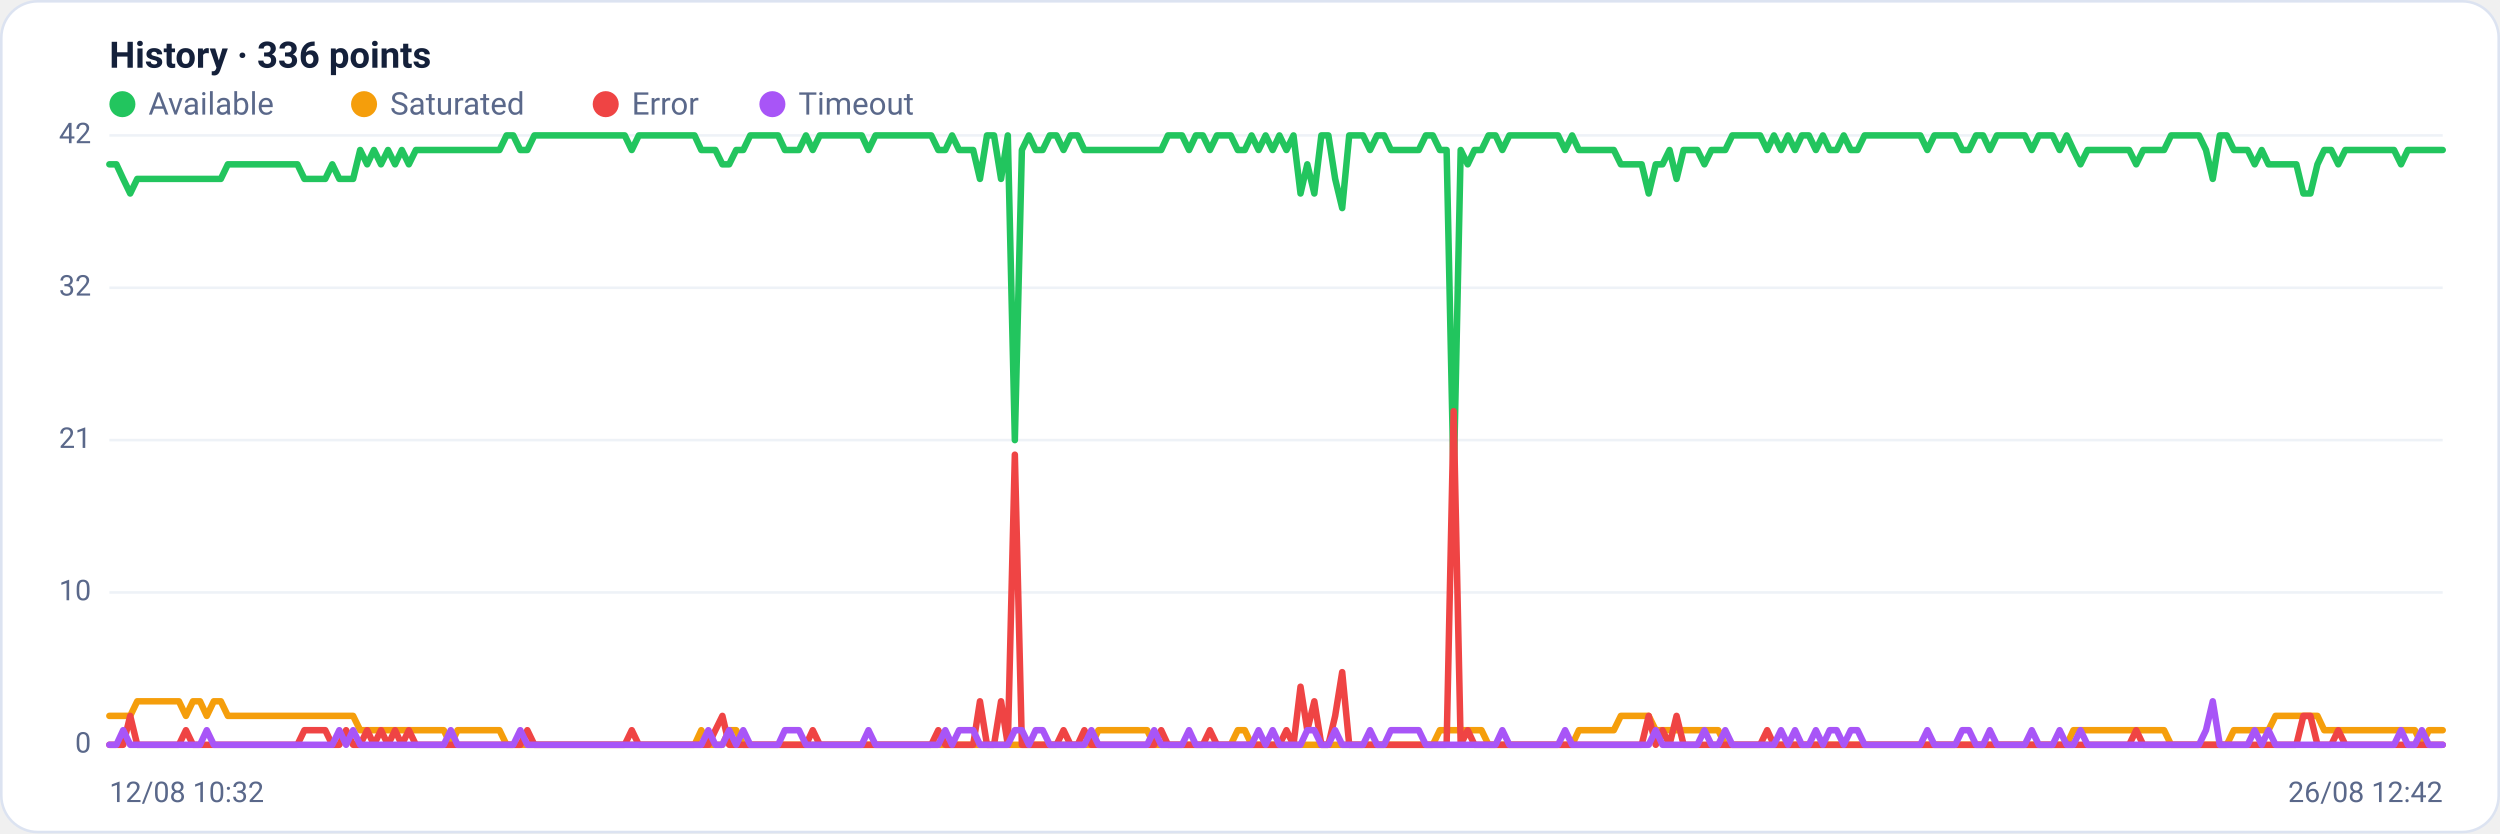
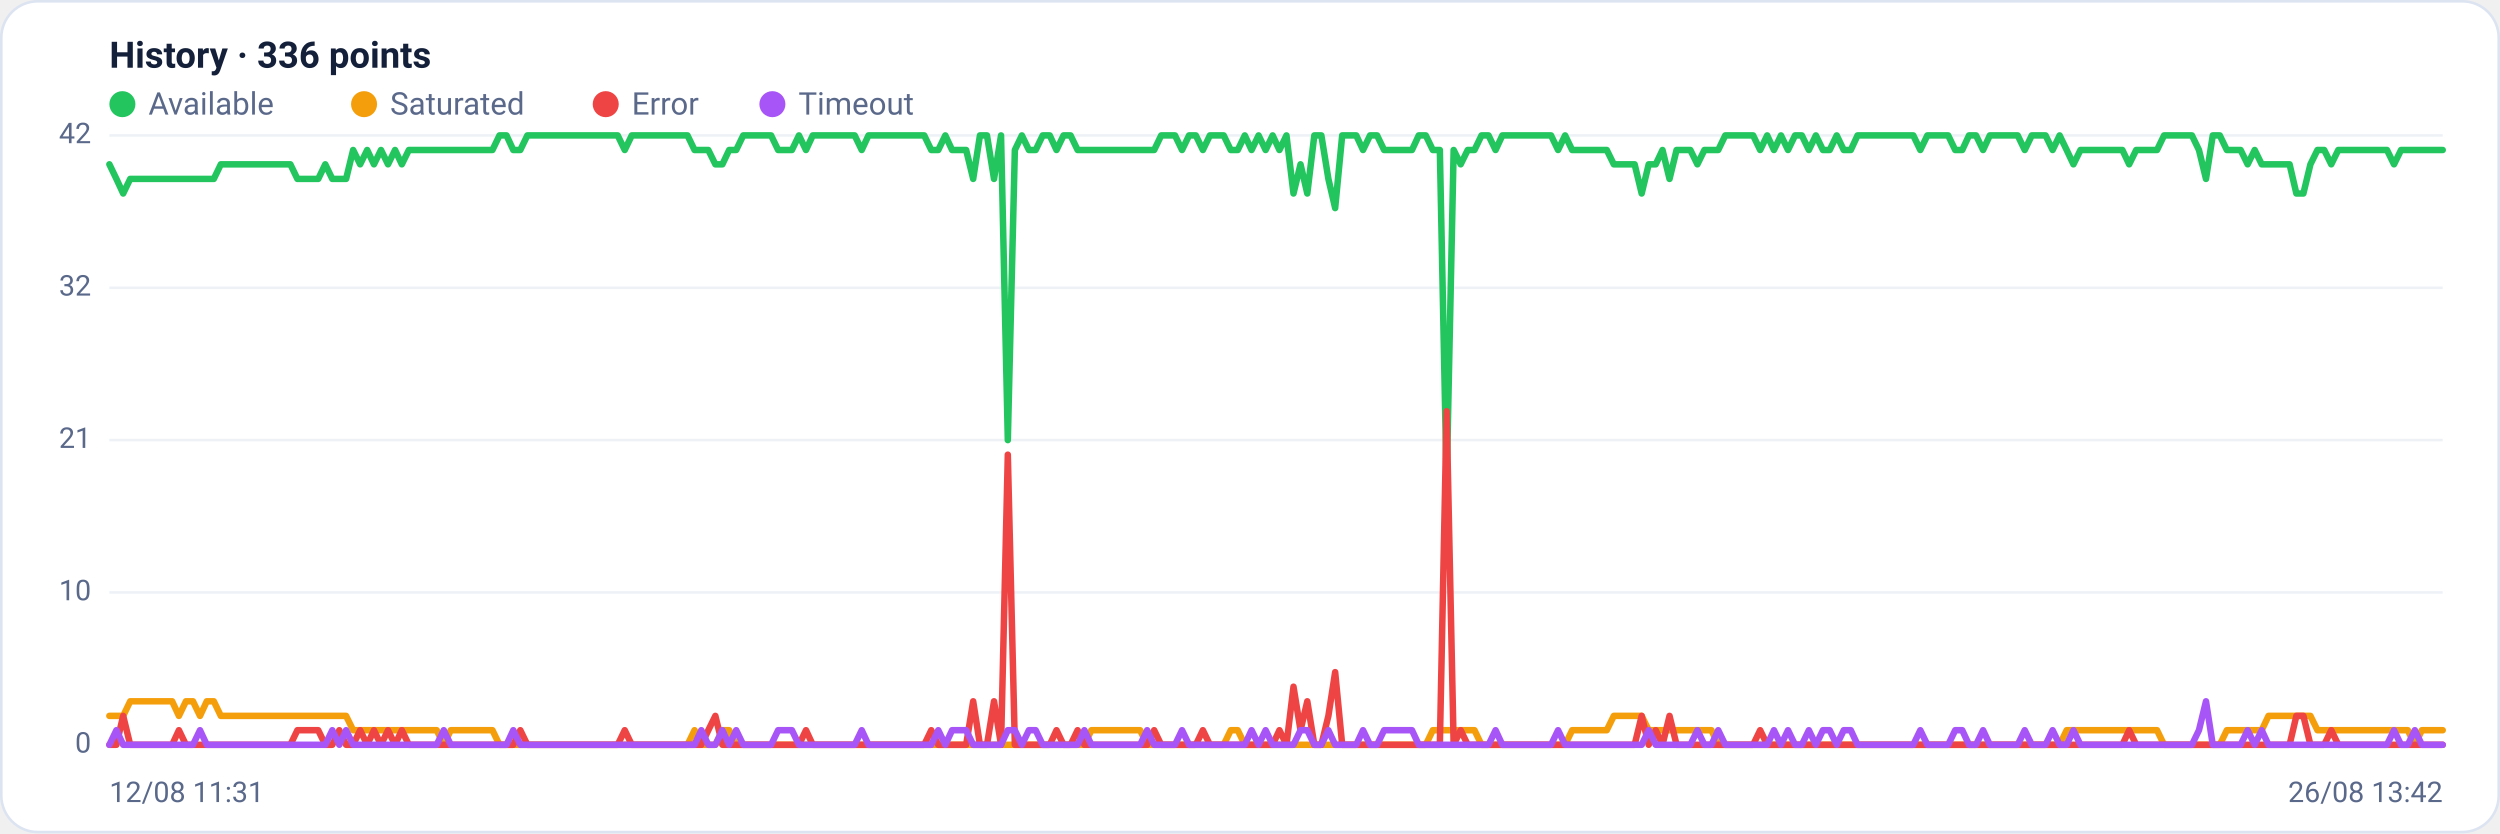
<svg xmlns="http://www.w3.org/2000/svg" viewBox="0 0 960 320" width="960" height="320" font-family="Segoe UI, system-ui, -apple-system, Roboto, Helvetica, Arial, sans-serif" role="img" aria-label="Availability history per region">
  <rect x="0.5" y="0.5" width="959" height="319" rx="14" fill="#ffffff" stroke="#dce3f1" />
  <text x="42" y="26" font-size="14" font-weight="600" fill="#14203a">History · 336 points</text>
  <circle cx="47" cy="40" r="5" fill="#22c55e" />
  <text x="57" y="44" font-size="12" fill="#5a688a">Available</text>
  <circle cx="139.8" cy="40" r="5" fill="#f59e0b" />
  <text x="149.8" y="44" font-size="12" fill="#5a688a">Saturated</text>
  <circle cx="232.6" cy="40" r="5" fill="#ef4444" />
  <text x="242.6" y="44" font-size="12" fill="#5a688a">Error</text>
  <circle cx="296.6" cy="40" r="5" fill="#a855f7" />
  <text x="306.6" y="44" font-size="12" fill="#5a688a">Timeout</text>
  <line x1="42" y1="286.0" x2="938" y2="286.0" stroke="#eef2f7" stroke-width="1" />
  <text x="35" y="289.0" text-anchor="end" font-size="11" fill="#5a688a">0</text>
  <line x1="42" y1="227.5" x2="938" y2="227.5" stroke="#eef2f7" stroke-width="1" />
  <text x="35" y="230.5" text-anchor="end" font-size="11" fill="#5a688a">10</text>
  <line x1="42" y1="169.0" x2="938" y2="169.0" stroke="#eef2f7" stroke-width="1" />
  <text x="35" y="172.0" text-anchor="end" font-size="11" fill="#5a688a">21</text>
  <line x1="42" y1="110.5" x2="938" y2="110.5" stroke="#eef2f7" stroke-width="1" />
  <text x="35" y="113.5" text-anchor="end" font-size="11" fill="#5a688a">32</text>
  <line x1="42" y1="52.0" x2="938" y2="52.0" stroke="#eef2f7" stroke-width="1" />
  <text x="35" y="55.0" text-anchor="end" font-size="11" fill="#5a688a">42</text>
-   <polyline fill="none" stroke="#22c55e" stroke-width="2.5" stroke-linejoin="round" stroke-linecap="round" points="42.0,63.1 44.7,63.1 47.3,68.7 50.0,74.3 52.7,68.7 55.4,68.7 58.0,68.7 60.7,68.7 63.4,68.7 66.1,68.7 68.7,68.7 71.4,68.7 74.1,68.7 76.8,68.7 79.4,68.7 82.1,68.7 84.8,68.7 87.5,63.1 90.1,63.1 92.8,63.1 95.5,63.1 98.2,63.1 100.8,63.1 103.5,63.1 106.2,63.1 108.9,63.1 111.5,63.1 114.2,63.1 116.9,68.7 119.6,68.7 122.2,68.7 124.9,68.7 127.6,63.1 130.3,68.7 132.9,68.7 135.6,68.7 138.3,57.6 141.0,63.1 143.6,57.6 146.3,63.1 149.0,57.6 151.7,63.1 154.3,57.6 157.0,63.1 159.7,57.6 162.4,57.6 165.0,57.6 167.7,57.6 170.4,57.6 173.1,57.6 175.7,57.6 178.4,57.6 181.1,57.6 183.8,57.6 186.4,57.6 189.1,57.6 191.8,57.6 194.5,52.0 197.1,52.0 199.8,57.6 202.5,57.6 205.2,52.0 207.8,52.0 210.5,52.0 213.2,52.0 215.9,52.0 218.5,52.0 221.2,52.0 223.9,52.0 226.5,52.0 229.2,52.0 231.9,52.0 234.6,52.0 237.2,52.0 239.9,52.0 242.6,57.6 245.3,52.0 247.9,52.0 250.6,52.0 253.3,52.0 256.0,52.0 258.6,52.0 261.3,52.0 264.0,52.0 266.7,52.0 269.3,57.6 272.0,57.6 274.7,57.6 277.4,63.1 280.0,63.1 282.7,57.6 285.4,57.6 288.1,52.0 290.7,52.0 293.4,52.0 296.1,52.0 298.8,52.0 301.4,57.6 304.1,57.6 306.8,57.6 309.5,52.0 312.1,57.6 314.8,52.0 317.5,52.0 320.2,52.0 322.8,52.0 325.5,52.0 328.2,52.0 330.9,52.0 333.5,57.6 336.2,52.0 338.9,52.0 341.6,52.0 344.2,52.0 346.9,52.0 349.6,52.0 352.3,52.0 354.9,52.0 357.6,52.0 360.3,57.6 363.0,57.6 365.6,52.0 368.3,57.6 371.0,57.6 373.7,57.6 376.3,68.7 379.0,52.0 381.7,52.0 384.4,68.7 387.0,52.0 389.7,169.0 392.4,57.6 395.1,52.0 397.7,57.6 400.4,57.6 403.1,52.0 405.7,52.0 408.4,57.6 411.1,52.0 413.8,52.0 416.4,57.6 419.1,57.6 421.8,57.6 424.5,57.6 427.1,57.6 429.8,57.6 432.5,57.6 435.2,57.6 437.8,57.6 440.5,57.6 443.2,57.6 445.9,57.6 448.5,52.0 451.2,52.0 453.9,52.0 456.6,57.6 459.2,52.0 461.9,52.0 464.6,57.6 467.3,52.0 469.9,52.0 472.6,52.0 475.3,57.6 478.0,57.6 480.6,52.0 483.3,57.6 486.0,52.0 488.7,57.6 491.3,52.0 494.0,57.6 496.7,52.0 499.4,74.3 502.0,63.1 504.7,74.3 507.4,52.0 510.1,52.0 512.7,68.7 515.4,79.9 518.1,52.0 520.8,52.0 523.4,52.0 526.1,57.6 528.8,52.0 531.5,52.0 534.1,57.6 536.8,57.6 539.5,57.6 542.2,57.6 544.8,57.6 547.5,52.0 550.2,52.0 552.9,57.6 555.5,57.6 558.2,185.7 560.9,57.6 563.6,63.1 566.2,57.6 568.9,57.6 571.6,52.0 574.3,52.0 576.9,57.6 579.6,52.0 582.3,52.0 584.9,52.0 587.6,52.0 590.3,52.0 593.0,52.0 595.6,52.0 598.3,52.0 601.0,57.6 603.7,52.0 606.3,57.6 609.0,57.6 611.7,57.6 614.4,57.6 617.0,57.6 619.7,57.6 622.4,63.1 625.1,63.1 627.7,63.1 630.4,63.1 633.1,74.3 635.8,63.1 638.4,63.1 641.1,57.6 643.8,68.7 646.5,57.6 649.1,57.6 651.8,57.6 654.5,63.1 657.2,57.6 659.8,57.6 662.5,57.6 665.2,52.0 667.9,52.0 670.5,52.0 673.2,52.0 675.9,52.0 678.6,57.6 681.2,52.0 683.9,57.6 686.6,52.0 689.3,57.6 691.9,52.0 694.6,52.0 697.3,57.6 700.0,52.0 702.6,57.6 705.3,57.6 708.0,52.0 710.7,57.6 713.3,57.6 716.0,52.0 718.7,52.0 721.4,52.0 724.0,52.0 726.7,52.0 729.4,52.0 732.1,52.0 734.7,52.0 737.4,52.0 740.1,57.6 742.8,52.0 745.4,52.0 748.1,52.0 750.8,52.0 753.5,57.6 756.1,57.6 758.8,52.0 761.5,52.0 764.1,57.6 766.8,52.0 769.5,52.0 772.2,52.0 774.8,52.0 777.5,52.0 780.2,57.6 782.9,52.0 785.5,52.0 788.2,52.0 790.9,57.6 793.6,52.0 796.2,57.6 798.9,63.1 801.6,57.6 804.3,57.6 806.9,57.6 809.6,57.6 812.3,57.6 815.0,57.6 817.6,57.6 820.3,63.1 823.0,57.6 825.7,57.6 828.3,57.6 831.0,57.6 833.7,52.0 836.4,52.0 839.0,52.0 841.7,52.0 844.4,52.0 847.1,57.6 849.7,68.7 852.4,52.0 855.1,52.0 857.8,57.6 860.4,57.6 863.1,57.6 865.8,63.1 868.5,57.6 871.1,63.1 873.8,63.1 876.5,63.1 879.2,63.1 881.8,63.1 884.5,74.3 887.2,74.3 889.9,63.1 892.5,57.6 895.2,57.6 897.9,63.1 900.6,57.6 903.2,57.6 905.9,57.6 908.6,57.6 911.3,57.6 913.9,57.6 916.6,57.6 919.3,57.6 922.0,63.1 924.6,57.6 927.3,57.6 930.0,57.6 932.7,57.6 935.3,57.6 938.0,57.6" />
-   <polyline fill="none" stroke="#f59e0b" stroke-width="2.5" stroke-linejoin="round" stroke-linecap="round" points="42.0,274.9 44.7,274.9 47.3,274.9 50.0,274.9 52.7,269.3 55.4,269.3 58.0,269.3 60.7,269.3 63.4,269.3 66.1,269.3 68.7,269.3 71.4,274.9 74.1,269.3 76.8,269.3 79.4,274.9 82.1,269.3 84.8,269.3 87.5,274.9 90.1,274.9 92.8,274.9 95.5,274.9 98.2,274.9 100.8,274.9 103.5,274.9 106.2,274.9 108.9,274.9 111.5,274.9 114.2,274.9 116.9,274.9 119.6,274.9 122.2,274.9 124.9,274.9 127.6,274.9 130.3,274.9 132.9,274.9 135.6,274.9 138.3,280.4 141.0,280.4 143.6,280.4 146.3,280.4 149.0,280.4 151.7,280.4 154.3,280.4 157.0,280.4 159.7,280.4 162.4,280.4 165.0,280.4 167.7,280.4 170.4,280.4 173.1,286.0 175.7,280.4 178.4,280.4 181.1,280.4 183.8,280.4 186.4,280.4 189.1,280.4 191.8,280.4 194.5,286.0 197.1,286.0 199.8,286.0 202.5,286.0 205.2,286.0 207.8,286.0 210.5,286.0 213.2,286.0 215.9,286.0 218.5,286.0 221.2,286.0 223.9,286.0 226.5,286.0 229.2,286.0 231.9,286.0 234.6,286.0 237.2,286.0 239.9,286.0 242.6,286.0 245.3,286.0 247.9,286.0 250.6,286.0 253.3,286.0 256.0,286.0 258.6,286.0 261.3,286.0 264.0,286.0 266.7,286.0 269.3,280.4 272.0,286.0 274.7,286.0 277.4,286.0 280.0,280.4 282.7,280.4 285.4,286.0 288.1,286.0 290.7,286.0 293.4,286.0 296.1,286.0 298.8,286.0 301.4,286.0 304.1,286.0 306.8,286.0 309.5,286.0 312.1,286.0 314.8,286.0 317.5,286.0 320.2,286.0 322.8,286.0 325.5,286.0 328.2,286.0 330.9,286.0 333.5,286.0 336.2,286.0 338.9,286.0 341.6,286.0 344.2,286.0 346.9,286.0 349.6,286.0 352.3,286.0 354.9,286.0 357.6,286.0 360.3,286.0 363.0,286.0 365.6,286.0 368.3,286.0 371.0,286.0 373.7,286.0 376.3,286.0 379.0,286.0 381.7,286.0 384.4,286.0 387.0,286.0 389.7,286.0 392.4,286.0 395.1,286.0 397.7,286.0 400.4,286.0 403.1,286.0 405.7,286.0 408.4,286.0 411.1,286.0 413.8,286.0 416.4,286.0 419.1,286.0 421.8,280.4 424.5,280.4 427.1,280.4 429.8,280.4 432.5,280.4 435.2,280.4 437.8,280.4 440.5,280.4 443.2,286.0 445.9,286.0 448.5,286.0 451.2,286.0 453.9,286.0 456.6,286.0 459.2,286.0 461.9,286.0 464.6,286.0 467.3,286.0 469.9,286.0 472.6,286.0 475.3,280.4 478.0,280.4 480.6,286.0 483.3,286.0 486.0,286.0 488.7,286.0 491.3,286.0 494.0,286.0 496.7,286.0 499.4,286.0 502.0,286.0 504.7,286.0 507.4,286.0 510.1,286.0 512.7,286.0 515.4,286.0 518.1,286.0 520.8,286.0 523.4,286.0 526.1,286.0 528.8,286.0 531.5,286.0 534.1,286.0 536.8,286.0 539.5,286.0 542.2,286.0 544.8,286.0 547.5,286.0 550.2,286.0 552.9,280.4 555.5,280.4 558.2,280.4 560.9,280.4 563.6,280.4 566.2,280.4 568.9,280.4 571.6,286.0 574.3,286.0 576.9,286.0 579.6,286.0 582.3,286.0 584.9,286.0 587.6,286.0 590.3,286.0 593.0,286.0 595.6,286.0 598.3,286.0 601.0,286.0 603.7,286.0 606.3,280.4 609.0,280.4 611.7,280.4 614.4,280.4 617.0,280.4 619.7,280.4 622.4,274.9 625.1,274.9 627.7,274.9 630.4,274.9 633.1,274.9 635.8,280.4 638.4,280.4 641.1,280.4 643.8,280.4 646.5,280.4 649.1,280.4 651.8,280.4 654.5,280.4 657.2,280.4 659.8,280.4 662.5,286.0 665.2,286.0 667.9,286.0 670.5,286.0 673.2,286.0 675.9,286.0 678.6,286.0 681.2,286.0 683.9,286.0 686.6,286.0 689.3,286.0 691.9,286.0 694.6,286.0 697.3,286.0 700.0,286.0 702.6,286.0 705.3,286.0 708.0,286.0 710.7,286.0 713.3,286.0 716.0,286.0 718.7,286.0 721.4,286.0 724.0,286.0 726.7,286.0 729.4,286.0 732.1,286.0 734.7,286.0 737.4,286.0 740.1,286.0 742.8,286.0 745.4,286.0 748.1,286.0 750.8,286.0 753.5,286.0 756.1,286.0 758.8,286.0 761.5,286.0 764.1,286.0 766.8,286.0 769.5,286.0 772.2,286.0 774.8,286.0 777.5,286.0 780.2,286.0 782.9,286.0 785.5,286.0 788.2,286.0 790.9,286.0 793.6,286.0 796.2,280.4 798.9,280.4 801.6,280.4 804.3,280.4 806.9,280.4 809.6,280.4 812.3,280.4 815.0,280.4 817.6,280.4 820.3,280.4 823.0,280.4 825.7,280.4 828.3,280.4 831.0,280.4 833.7,286.0 836.4,286.0 839.0,286.0 841.7,286.0 844.4,286.0 847.1,286.0 849.7,286.0 852.4,286.0 855.1,286.0 857.8,280.4 860.4,280.4 863.1,280.4 865.8,280.4 868.5,280.4 871.1,280.4 873.8,274.9 876.5,274.9 879.2,274.9 881.8,274.9 884.5,274.9 887.2,274.9 889.9,274.9 892.5,280.4 895.2,280.4 897.9,280.4 900.6,280.4 903.2,280.4 905.9,280.4 908.6,280.4 911.3,280.4 913.9,280.4 916.6,280.4 919.3,280.4 922.0,280.4 924.6,280.4 927.3,280.4 930.0,286.0 932.7,280.4 935.3,280.4 938.0,280.4" />
-   <polyline fill="none" stroke="#ef4444" stroke-width="2.5" stroke-linejoin="round" stroke-linecap="round" points="42.0,286.0 44.7,286.0 47.3,286.0 50.0,274.9 52.7,286.0 55.4,286.0 58.0,286.0 60.7,286.0 63.4,286.0 66.1,286.0 68.7,286.0 71.4,280.4 74.1,286.0 76.8,286.0 79.4,286.0 82.1,286.0 84.8,286.0 87.5,286.0 90.1,286.0 92.8,286.0 95.5,286.0 98.2,286.0 100.8,286.0 103.5,286.0 106.2,286.0 108.9,286.0 111.5,286.0 114.2,286.0 116.9,280.4 119.6,280.4 122.2,280.4 124.9,280.4 127.6,286.0 130.3,286.0 132.9,280.4 135.6,286.0 138.3,286.0 141.0,280.4 143.6,286.0 146.3,280.4 149.0,286.0 151.7,280.4 154.3,286.0 157.0,280.4 159.7,286.0 162.4,286.0 165.0,286.0 167.7,286.0 170.4,286.0 173.1,286.0 175.7,286.0 178.4,286.0 181.1,286.0 183.8,286.0 186.4,286.0 189.1,286.0 191.8,286.0 194.5,286.0 197.1,286.0 199.8,286.0 202.5,280.4 205.2,286.0 207.8,286.0 210.5,286.0 213.2,286.0 215.9,286.0 218.5,286.0 221.2,286.0 223.9,286.0 226.5,286.0 229.2,286.0 231.9,286.0 234.6,286.0 237.2,286.0 239.9,286.0 242.6,280.4 245.3,286.0 247.9,286.0 250.6,286.0 253.3,286.0 256.0,286.0 258.6,286.0 261.3,286.0 264.0,286.0 266.7,286.0 269.3,286.0 272.0,286.0 274.7,280.4 277.4,274.9 280.0,286.0 282.7,286.0 285.4,286.0 288.1,286.0 290.7,286.0 293.4,286.0 296.1,286.0 298.8,286.0 301.4,286.0 304.1,286.0 306.8,286.0 309.5,286.0 312.1,280.4 314.8,286.0 317.5,286.0 320.2,286.0 322.8,286.0 325.5,286.0 328.2,286.0 330.9,286.0 333.5,286.0 336.2,286.0 338.9,286.0 341.6,286.0 344.2,286.0 346.9,286.0 349.6,286.0 352.3,286.0 354.9,286.0 357.6,286.0 360.3,280.4 363.0,286.0 365.6,286.0 368.3,286.0 371.0,286.0 373.7,286.0 376.3,269.3 379.0,286.0 381.7,286.0 384.4,269.3 387.0,286.0 389.7,174.6 392.4,286.0 395.1,286.0 397.7,286.0 400.4,286.0 403.1,286.0 405.7,286.0 408.4,280.4 411.1,286.0 413.8,286.0 416.4,280.4 419.1,286.0 421.8,286.0 424.5,286.0 427.1,286.0 429.8,286.0 432.5,286.0 435.2,286.0 437.8,286.0 440.5,286.0 443.2,286.0 445.9,280.4 448.5,286.0 451.2,286.0 453.9,286.0 456.6,286.0 459.2,286.0 461.9,286.0 464.6,280.4 467.3,286.0 469.9,286.0 472.6,286.0 475.3,286.0 478.0,286.0 480.6,286.0 483.3,286.0 486.0,286.0 488.7,286.0 491.3,286.0 494.0,280.4 496.7,286.0 499.4,263.7 502.0,280.4 504.7,269.3 507.4,286.0 510.1,286.0 512.7,274.9 515.4,258.1 518.1,286.0 520.8,286.0 523.4,286.0 526.1,286.0 528.8,286.0 531.5,286.0 534.1,286.0 536.8,286.0 539.5,286.0 542.2,286.0 544.8,286.0 547.5,286.0 550.2,286.0 552.9,286.0 555.5,286.0 558.2,157.9 560.9,286.0 563.6,280.4 566.2,286.0 568.9,286.0 571.6,286.0 574.3,286.0 576.9,286.0 579.6,286.0 582.3,286.0 584.9,286.0 587.6,286.0 590.3,286.0 593.0,286.0 595.6,286.0 598.3,286.0 601.0,286.0 603.7,286.0 606.3,286.0 609.0,286.0 611.7,286.0 614.4,286.0 617.0,286.0 619.7,286.0 622.4,286.0 625.1,286.0 627.7,286.0 630.4,286.0 633.1,274.9 635.8,286.0 638.4,280.4 641.1,286.0 643.8,274.9 646.5,286.0 649.1,286.0 651.8,286.0 654.5,286.0 657.2,286.0 659.8,286.0 662.5,286.0 665.2,286.0 667.9,286.0 670.5,286.0 673.2,286.0 675.9,286.0 678.6,280.4 681.2,286.0 683.9,286.0 686.6,286.0 689.3,286.0 691.9,286.0 694.6,286.0 697.3,286.0 700.0,286.0 702.6,286.0 705.3,286.0 708.0,286.0 710.7,286.0 713.3,286.0 716.0,286.0 718.7,286.0 721.4,286.0 724.0,286.0 726.7,286.0 729.4,286.0 732.1,286.0 734.7,286.0 737.4,286.0 740.1,286.0 742.8,286.0 745.4,286.0 748.1,286.0 750.8,286.0 753.5,286.0 756.1,286.0 758.8,286.0 761.5,286.0 764.1,286.0 766.8,286.0 769.5,286.0 772.2,286.0 774.8,286.0 777.5,286.0 780.2,286.0 782.9,286.0 785.5,286.0 788.2,286.0 790.9,286.0 793.6,286.0 796.2,286.0 798.9,286.0 801.6,286.0 804.3,286.0 806.9,286.0 809.6,286.0 812.3,286.0 815.0,286.0 817.6,286.0 820.3,280.4 823.0,286.0 825.7,286.0 828.3,286.0 831.0,286.0 833.7,286.0 836.4,286.0 839.0,286.0 841.7,286.0 844.4,286.0 847.1,286.0 849.7,286.0 852.4,286.0 855.1,286.0 857.8,286.0 860.4,286.0 863.1,286.0 865.8,286.0 868.5,286.0 871.1,286.0 873.8,286.0 876.5,286.0 879.2,286.0 881.8,286.0 884.5,274.9 887.2,274.9 889.9,286.0 892.5,286.0 895.2,286.0 897.9,280.4 900.6,286.0 903.2,286.0 905.9,286.0 908.6,286.0 911.3,286.0 913.9,286.0 916.6,286.0 919.3,286.0 922.0,286.0 924.6,286.0 927.3,286.0 930.0,286.0 932.7,286.0 935.3,286.0 938.0,286.0" />
-   <polyline fill="none" stroke="#a855f7" stroke-width="2.5" stroke-linejoin="round" stroke-linecap="round" points="42.0,286.0 44.7,286.0 47.3,280.4 50.0,286.0 52.7,286.0 55.4,286.0 58.0,286.0 60.7,286.0 63.4,286.0 66.1,286.0 68.7,286.0 71.4,286.0 74.1,286.0 76.8,286.0 79.4,280.4 82.1,286.0 84.8,286.0 87.5,286.0 90.1,286.0 92.8,286.0 95.5,286.0 98.2,286.0 100.8,286.0 103.5,286.0 106.2,286.0 108.9,286.0 111.5,286.0 114.2,286.0 116.9,286.0 119.6,286.0 122.2,286.0 124.9,286.0 127.6,286.0 130.3,280.4 132.9,286.0 135.6,280.4 138.3,286.0 141.0,286.0 143.6,286.0 146.3,286.0 149.0,286.0 151.7,286.0 154.3,286.0 157.0,286.0 159.7,286.0 162.4,286.0 165.0,286.0 167.7,286.0 170.4,286.0 173.1,280.4 175.7,286.0 178.4,286.0 181.1,286.0 183.8,286.0 186.4,286.0 189.1,286.0 191.8,286.0 194.5,286.0 197.1,286.0 199.8,280.4 202.5,286.0 205.2,286.0 207.8,286.0 210.5,286.0 213.2,286.0 215.9,286.0 218.5,286.0 221.2,286.0 223.9,286.0 226.5,286.0 229.2,286.0 231.9,286.0 234.6,286.0 237.2,286.0 239.9,286.0 242.6,286.0 245.3,286.0 247.9,286.0 250.6,286.0 253.3,286.0 256.0,286.0 258.6,286.0 261.3,286.0 264.0,286.0 266.7,286.0 269.3,286.0 272.0,280.4 274.7,286.0 277.4,286.0 280.0,280.4 282.7,286.0 285.4,280.4 288.1,286.0 290.7,286.0 293.4,286.0 296.1,286.0 298.8,286.0 301.4,280.4 304.1,280.4 306.8,280.4 309.5,286.0 312.1,286.0 314.8,286.0 317.5,286.0 320.2,286.0 322.8,286.0 325.5,286.0 328.2,286.0 330.9,286.0 333.5,280.4 336.2,286.0 338.9,286.0 341.6,286.0 344.2,286.0 346.9,286.0 349.6,286.0 352.3,286.0 354.9,286.0 357.6,286.0 360.3,286.0 363.0,280.4 365.6,286.0 368.3,280.4 371.0,280.4 373.7,280.4 376.3,286.0 379.0,286.0 381.7,286.0 384.4,286.0 387.0,286.0 389.7,280.4 392.4,280.4 395.1,286.0 397.7,280.4 400.4,280.4 403.1,286.0 405.7,286.0 408.4,286.0 411.1,286.0 413.8,286.0 416.4,286.0 419.1,280.4 421.8,286.0 424.5,286.0 427.1,286.0 429.8,286.0 432.5,286.0 435.2,286.0 437.8,286.0 440.5,286.0 443.2,280.4 445.9,286.0 448.5,286.0 451.2,286.0 453.9,286.0 456.6,280.4 459.2,286.0 461.9,286.0 464.6,286.0 467.3,286.0 469.9,286.0 472.6,286.0 475.3,286.0 478.0,286.0 480.6,286.0 483.3,280.4 486.0,286.0 488.7,280.4 491.3,286.0 494.0,286.0 496.7,286.0 499.4,286.0 502.0,280.4 504.7,280.4 507.4,286.0 510.1,286.0 512.7,280.4 515.4,286.0 518.1,286.0 520.8,286.0 523.4,286.0 526.1,280.4 528.8,286.0 531.5,286.0 534.1,280.4 536.8,280.4 539.5,280.4 542.2,280.4 544.8,280.4 547.5,286.0 550.2,286.0 552.9,286.0 555.5,286.0 558.2,286.0 560.9,286.0 563.6,286.0 566.2,286.0 568.9,286.0 571.6,286.0 574.3,286.0 576.9,280.4 579.6,286.0 582.3,286.0 584.9,286.0 587.6,286.0 590.3,286.0 593.0,286.0 595.6,286.0 598.3,286.0 601.0,280.4 603.7,286.0 606.3,286.0 609.0,286.0 611.7,286.0 614.4,286.0 617.0,286.0 619.7,286.0 622.4,286.0 625.1,286.0 627.7,286.0 630.4,286.0 633.1,286.0 635.8,280.4 638.4,286.0 641.1,286.0 643.8,286.0 646.5,286.0 649.1,286.0 651.8,286.0 654.5,280.4 657.2,286.0 659.8,286.0 662.5,280.4 665.2,286.0 667.9,286.0 670.5,286.0 673.2,286.0 675.9,286.0 678.6,286.0 681.2,286.0 683.9,280.4 686.6,286.0 689.3,280.4 691.9,286.0 694.6,286.0 697.3,280.4 700.0,286.0 702.6,280.4 705.3,280.4 708.0,286.0 710.7,280.4 713.3,280.4 716.0,286.0 718.7,286.0 721.4,286.0 724.0,286.0 726.7,286.0 729.4,286.0 732.1,286.0 734.7,286.0 737.4,286.0 740.1,280.4 742.8,286.0 745.4,286.0 748.1,286.0 750.8,286.0 753.5,280.4 756.1,280.4 758.8,286.0 761.5,286.0 764.1,280.4 766.8,286.0 769.5,286.0 772.2,286.0 774.8,286.0 777.5,286.0 780.2,280.4 782.9,286.0 785.5,286.0 788.2,286.0 790.9,280.4 793.6,286.0 796.2,286.0 798.9,280.4 801.6,286.0 804.3,286.0 806.9,286.0 809.6,286.0 812.3,286.0 815.0,286.0 817.6,286.0 820.3,286.0 823.0,286.0 825.7,286.0 828.3,286.0 831.0,286.0 833.7,286.0 836.4,286.0 839.0,286.0 841.7,286.0 844.4,286.0 847.1,280.4 849.7,269.3 852.4,286.0 855.1,286.0 857.8,286.0 860.4,286.0 863.1,286.0 865.8,280.4 868.5,286.0 871.1,280.4 873.8,286.0 876.5,286.0 879.2,286.0 881.8,286.0 884.5,286.0 887.2,286.0 889.9,286.0 892.5,286.0 895.2,286.0 897.9,286.0 900.6,286.0 903.2,286.0 905.9,286.0 908.6,286.0 911.3,286.0 913.9,286.0 916.6,286.0 919.3,286.0 922.0,280.4 924.6,286.0 927.3,286.0 930.0,280.4 932.7,286.0 935.3,286.0 938.0,286.0" />
-   <text x="42" y="308" font-size="11" fill="#5a688a">12/08 10:32</text>
-   <text x="938" y="308" text-anchor="end" font-size="11" fill="#5a688a">26/08 12:42</text>
+   <polyline fill="none" stroke="#22c55e" stroke-width="2.5" stroke-linejoin="round" stroke-linecap="round" points="42.0,63.1 44.7,68.7 47.3,74.3 50.0,68.7 52.7,68.7 55.4,68.7 58.0,68.7 60.7,68.7 63.4,68.7 66.1,68.7 68.7,68.7 71.4,68.7 74.1,68.7 76.8,68.7 79.4,68.7 82.1,68.7 84.8,63.1 87.5,63.1 90.1,63.1 92.8,63.1 95.5,63.1 98.2,63.1 100.8,63.1 103.5,63.1 106.2,63.1 108.9,63.1 111.5,63.1 114.2,68.7 116.9,68.7 119.6,68.7 122.2,68.7 124.9,63.1 127.6,68.7 130.3,68.7 132.9,68.7 135.6,57.6 138.3,63.1 141.0,57.6 143.6,63.1 146.3,57.6 149.0,63.1 151.7,57.6 154.3,63.1 157.0,57.6 159.7,57.6 162.4,57.6 165.0,57.6 167.7,57.6 170.4,57.6 173.1,57.6 175.7,57.6 178.4,57.6 181.1,57.6 183.8,57.6 186.4,57.6 189.1,57.6 191.8,52.0 194.5,52.0 197.1,57.6 199.8,57.6 202.5,52.0 205.2,52.0 207.8,52.0 210.5,52.0 213.2,52.0 215.9,52.0 218.5,52.0 221.2,52.0 223.9,52.0 226.5,52.0 229.2,52.0 231.9,52.0 234.6,52.0 237.2,52.0 239.9,57.6 242.6,52.0 245.3,52.0 247.9,52.0 250.6,52.0 253.3,52.0 256.0,52.0 258.6,52.0 261.3,52.0 264.0,52.0 266.7,57.6 269.3,57.6 272.0,57.6 274.7,63.1 277.4,63.1 280.0,57.6 282.7,57.6 285.4,52.0 288.1,52.0 290.7,52.0 293.4,52.0 296.1,52.0 298.8,57.6 301.4,57.6 304.1,57.6 306.8,52.0 309.5,57.6 312.1,52.0 314.8,52.0 317.5,52.0 320.2,52.0 322.8,52.0 325.5,52.0 328.2,52.0 330.9,57.6 333.5,52.0 336.2,52.0 338.9,52.0 341.6,52.0 344.2,52.0 346.9,52.0 349.6,52.0 352.3,52.0 354.9,52.0 357.6,57.6 360.3,57.6 363.0,52.0 365.6,57.6 368.3,57.6 371.0,57.6 373.7,68.7 376.3,52.0 379.0,52.0 381.7,68.7 384.4,52.0 387.0,169.0 389.7,57.6 392.4,52.0 395.1,57.6 397.7,57.6 400.4,52.0 403.1,52.0 405.7,57.6 408.4,52.0 411.1,52.0 413.8,57.6 416.4,57.6 419.1,57.6 421.8,57.6 424.5,57.6 427.1,57.6 429.8,57.6 432.5,57.6 435.2,57.6 437.8,57.6 440.5,57.6 443.2,57.6 445.9,52.0 448.5,52.0 451.2,52.0 453.9,57.6 456.6,52.0 459.2,52.0 461.9,57.6 464.6,52.0 467.3,52.0 469.9,52.0 472.6,57.6 475.3,57.6 478.0,52.0 480.6,57.6 483.3,52.0 486.0,57.6 488.7,52.0 491.3,57.6 494.0,52.0 496.7,74.3 499.4,63.1 502.0,74.3 504.7,52.0 507.4,52.0 510.1,68.7 512.7,79.9 515.4,52.0 518.1,52.0 520.8,52.0 523.4,57.6 526.1,52.0 528.8,52.0 531.5,57.6 534.1,57.6 536.8,57.6 539.5,57.6 542.2,57.6 544.8,52.0 547.5,52.0 550.2,57.6 552.9,57.6 555.5,185.7 558.2,57.6 560.9,63.1 563.6,57.6 566.2,57.6 568.9,52.0 571.6,52.0 574.3,57.6 576.9,52.0 579.6,52.0 582.3,52.0 584.9,52.0 587.6,52.0 590.3,52.0 593.0,52.0 595.6,52.0 598.3,57.6 601.0,52.0 603.7,57.6 606.3,57.6 609.0,57.6 611.7,57.6 614.4,57.6 617.0,57.6 619.7,63.1 622.4,63.1 625.1,63.1 627.7,63.1 630.4,74.3 633.1,63.1 635.8,63.1 638.4,57.6 641.1,68.7 643.8,57.6 646.5,57.6 649.1,57.6 651.8,63.1 654.5,57.6 657.2,57.6 659.8,57.6 662.5,52.0 665.2,52.0 667.9,52.0 670.5,52.0 673.2,52.0 675.9,57.6 678.6,52.0 681.2,57.6 683.9,52.0 686.6,57.6 689.3,52.0 691.9,52.0 694.6,57.6 697.3,52.0 700.0,57.6 702.6,57.6 705.3,52.0 708.0,57.6 710.7,57.6 713.3,52.0 716.0,52.0 718.7,52.0 721.4,52.0 724.0,52.0 726.7,52.0 729.4,52.0 732.1,52.0 734.7,52.0 737.4,57.6 740.1,52.0 742.8,52.0 745.4,52.0 748.1,52.0 750.8,57.6 753.5,57.6 756.1,52.0 758.8,52.0 761.5,57.6 764.1,52.0 766.8,52.0 769.5,52.0 772.2,52.0 774.8,52.0 777.5,57.6 780.2,52.0 782.9,52.0 785.5,52.0 788.2,57.6 790.9,52.0 793.6,57.6 796.2,63.1 798.9,57.6 801.6,57.6 804.3,57.6 806.9,57.6 809.6,57.6 812.3,57.6 815.0,57.6 817.6,63.1 820.3,57.6 823.0,57.6 825.7,57.6 828.3,57.6 831.0,52.0 833.7,52.0 836.4,52.0 839.0,52.0 841.7,52.0 844.4,57.6 847.1,68.7 849.7,52.0 852.4,52.0 855.1,57.6 857.8,57.6 860.4,57.6 863.1,63.1 865.8,57.6 868.5,63.1 871.1,63.1 873.8,63.1 876.5,63.1 879.2,63.1 881.8,74.3 884.5,74.3 887.2,63.1 889.9,57.6 892.5,57.6 895.2,63.1 897.9,57.6 900.6,57.6 903.2,57.6 905.9,57.6 908.6,57.6 911.3,57.6 913.9,57.6 916.6,57.6 919.3,63.1 922.0,57.6 924.6,57.6 927.3,57.6 930.0,57.6 932.7,57.6 935.3,57.6 938.0,57.6" />
+   <polyline fill="none" stroke="#f59e0b" stroke-width="2.5" stroke-linejoin="round" stroke-linecap="round" points="42.0,274.9 44.7,274.9 47.3,274.9 50.0,269.3 52.7,269.3 55.4,269.3 58.0,269.3 60.7,269.3 63.4,269.3 66.1,269.3 68.7,274.9 71.4,269.3 74.1,269.3 76.8,274.9 79.4,269.3 82.1,269.3 84.8,274.9 87.5,274.9 90.1,274.9 92.8,274.9 95.5,274.9 98.2,274.9 100.8,274.9 103.5,274.9 106.2,274.9 108.9,274.9 111.5,274.9 114.2,274.9 116.9,274.9 119.6,274.9 122.2,274.9 124.9,274.9 127.6,274.9 130.3,274.9 132.9,274.9 135.6,280.4 138.3,280.4 141.0,280.4 143.6,280.4 146.3,280.4 149.0,280.4 151.7,280.4 154.3,280.4 157.0,280.4 159.7,280.4 162.4,280.4 165.0,280.4 167.7,280.4 170.4,286.0 173.1,280.4 175.7,280.4 178.4,280.4 181.1,280.4 183.8,280.4 186.4,280.4 189.1,280.4 191.8,286.0 194.5,286.0 197.1,286.0 199.8,286.0 202.5,286.0 205.2,286.0 207.8,286.0 210.5,286.0 213.2,286.0 215.9,286.0 218.5,286.0 221.2,286.0 223.9,286.0 226.5,286.0 229.2,286.0 231.9,286.0 234.6,286.0 237.2,286.0 239.9,286.0 242.6,286.0 245.3,286.0 247.9,286.0 250.6,286.0 253.3,286.0 256.0,286.0 258.6,286.0 261.3,286.0 264.0,286.0 266.7,280.4 269.3,286.0 272.0,286.0 274.7,286.0 277.4,280.4 280.0,280.4 282.7,286.0 285.4,286.0 288.1,286.0 290.7,286.0 293.4,286.0 296.1,286.0 298.8,286.0 301.4,286.0 304.1,286.0 306.8,286.0 309.5,286.0 312.1,286.0 314.8,286.0 317.5,286.0 320.2,286.0 322.8,286.0 325.5,286.0 328.2,286.0 330.9,286.0 333.5,286.0 336.2,286.0 338.9,286.0 341.6,286.0 344.2,286.0 346.9,286.0 349.6,286.0 352.3,286.0 354.9,286.0 357.6,286.0 360.3,286.0 363.0,286.0 365.6,286.0 368.3,286.0 371.0,286.0 373.7,286.0 376.3,286.0 379.0,286.0 381.7,286.0 384.4,286.0 387.0,286.0 389.7,286.0 392.4,286.0 395.1,286.0 397.7,286.0 400.4,286.0 403.1,286.0 405.7,286.0 408.4,286.0 411.1,286.0 413.8,286.0 416.4,286.0 419.1,280.4 421.8,280.4 424.5,280.4 427.1,280.4 429.8,280.4 432.5,280.4 435.2,280.4 437.8,280.4 440.5,286.0 443.2,286.0 445.9,286.0 448.5,286.0 451.2,286.0 453.9,286.0 456.6,286.0 459.2,286.0 461.9,286.0 464.6,286.0 467.3,286.0 469.9,286.0 472.6,280.4 475.3,280.4 478.0,286.0 480.6,286.0 483.3,286.0 486.0,286.0 488.7,286.0 491.3,286.0 494.0,286.0 496.7,286.0 499.4,286.0 502.0,286.0 504.7,286.0 507.4,286.0 510.1,286.0 512.7,286.0 515.4,286.0 518.1,286.0 520.8,286.0 523.4,286.0 526.1,286.0 528.8,286.0 531.5,286.0 534.1,286.0 536.8,286.0 539.5,286.0 542.2,286.0 544.8,286.0 547.5,286.0 550.2,280.4 552.9,280.4 555.5,280.4 558.2,280.4 560.9,280.4 563.6,280.4 566.2,280.4 568.9,286.0 571.6,286.0 574.3,286.0 576.9,286.0 579.6,286.0 582.3,286.0 584.9,286.0 587.6,286.0 590.3,286.0 593.0,286.0 595.6,286.0 598.3,286.0 601.0,286.0 603.7,280.4 606.3,280.4 609.0,280.4 611.7,280.4 614.4,280.4 617.0,280.4 619.7,274.9 622.4,274.9 625.1,274.9 627.7,274.9 630.4,274.9 633.1,280.4 635.8,280.4 638.4,280.4 641.1,280.4 643.8,280.4 646.5,280.4 649.1,280.4 651.8,280.4 654.5,280.4 657.2,280.4 659.8,286.0 662.5,286.0 665.2,286.0 667.9,286.0 670.5,286.0 673.2,286.0 675.9,286.0 678.6,286.0 681.2,286.0 683.9,286.0 686.6,286.0 689.3,286.0 691.9,286.0 694.6,286.0 697.3,286.0 700.0,286.0 702.6,286.0 705.3,286.0 708.0,286.0 710.7,286.0 713.3,286.0 716.0,286.0 718.7,286.0 721.4,286.0 724.0,286.0 726.7,286.0 729.4,286.0 732.1,286.0 734.7,286.0 737.4,286.0 740.1,286.0 742.8,286.0 745.4,286.0 748.1,286.0 750.8,286.0 753.5,286.0 756.1,286.0 758.8,286.0 761.5,286.0 764.1,286.0 766.8,286.0 769.5,286.0 772.2,286.0 774.8,286.0 777.5,286.0 780.2,286.0 782.9,286.0 785.5,286.0 788.2,286.0 790.9,286.0 793.6,280.4 796.2,280.4 798.9,280.4 801.6,280.4 804.3,280.4 806.9,280.4 809.6,280.4 812.3,280.4 815.0,280.4 817.6,280.4 820.3,280.4 823.0,280.4 825.7,280.4 828.3,280.4 831.0,286.0 833.7,286.0 836.4,286.0 839.0,286.0 841.7,286.0 844.4,286.0 847.1,286.0 849.7,286.0 852.4,286.0 855.1,280.4 857.8,280.4 860.4,280.4 863.1,280.4 865.8,280.4 868.5,280.4 871.1,274.9 873.8,274.9 876.5,274.9 879.2,274.9 881.8,274.9 884.5,274.9 887.2,274.9 889.9,280.4 892.5,280.4 895.2,280.4 897.9,280.4 900.6,280.4 903.2,280.4 905.9,280.4 908.6,280.4 911.3,280.4 913.9,280.4 916.6,280.4 919.3,280.4 922.0,280.4 924.6,280.4 927.3,286.0 930.0,280.4 932.7,280.4 935.3,280.4 938.0,280.4" />
+   <polyline fill="none" stroke="#ef4444" stroke-width="2.5" stroke-linejoin="round" stroke-linecap="round" points="42.0,286.0 44.7,286.0 47.3,274.9 50.0,286.0 52.7,286.0 55.4,286.0 58.0,286.0 60.7,286.0 63.4,286.0 66.1,286.0 68.7,280.4 71.4,286.0 74.1,286.0 76.8,286.0 79.4,286.0 82.1,286.0 84.8,286.0 87.5,286.0 90.1,286.0 92.8,286.0 95.5,286.0 98.2,286.0 100.8,286.0 103.5,286.0 106.2,286.0 108.9,286.0 111.5,286.0 114.2,280.4 116.9,280.4 119.6,280.4 122.2,280.4 124.9,286.0 127.6,286.0 130.3,280.4 132.9,286.0 135.6,286.0 138.3,280.4 141.0,286.0 143.6,280.4 146.3,286.0 149.0,280.4 151.7,286.0 154.3,280.4 157.0,286.0 159.7,286.0 162.4,286.0 165.0,286.0 167.7,286.0 170.4,286.0 173.1,286.0 175.7,286.0 178.4,286.0 181.1,286.0 183.8,286.0 186.4,286.0 189.1,286.0 191.8,286.0 194.5,286.0 197.1,286.0 199.8,280.4 202.5,286.0 205.2,286.0 207.8,286.0 210.5,286.0 213.2,286.0 215.9,286.0 218.5,286.0 221.2,286.0 223.9,286.0 226.5,286.0 229.2,286.0 231.9,286.0 234.6,286.0 237.2,286.0 239.9,280.4 242.6,286.0 245.3,286.0 247.9,286.0 250.6,286.0 253.3,286.0 256.0,286.0 258.6,286.0 261.3,286.0 264.0,286.0 266.7,286.0 269.3,286.0 272.0,280.4 274.7,274.9 277.4,286.0 280.0,286.0 282.7,286.0 285.4,286.0 288.1,286.0 290.7,286.0 293.4,286.0 296.1,286.0 298.8,286.0 301.4,286.0 304.1,286.0 306.8,286.0 309.5,280.4 312.1,286.0 314.8,286.0 317.5,286.0 320.2,286.0 322.8,286.0 325.5,286.0 328.2,286.0 330.9,286.0 333.5,286.0 336.2,286.0 338.9,286.0 341.6,286.0 344.2,286.0 346.9,286.0 349.6,286.0 352.3,286.0 354.9,286.0 357.6,280.4 360.3,286.0 363.0,286.0 365.6,286.0 368.3,286.0 371.0,286.0 373.7,269.3 376.3,286.0 379.0,286.0 381.7,269.3 384.4,286.0 387.0,174.6 389.7,286.0 392.4,286.0 395.1,286.0 397.7,286.0 400.4,286.0 403.1,286.0 405.7,280.4 408.4,286.0 411.1,286.0 413.8,280.4 416.4,286.0 419.1,286.0 421.8,286.0 424.5,286.0 427.1,286.0 429.8,286.0 432.5,286.0 435.2,286.0 437.8,286.0 440.5,286.0 443.2,280.4 445.9,286.0 448.5,286.0 451.2,286.0 453.9,286.0 456.6,286.0 459.2,286.0 461.9,280.4 464.6,286.0 467.3,286.0 469.9,286.0 472.6,286.0 475.3,286.0 478.0,286.0 480.6,286.0 483.3,286.0 486.0,286.0 488.7,286.0 491.3,280.4 494.0,286.0 496.7,263.7 499.4,280.4 502.0,269.3 504.7,286.0 507.4,286.0 510.1,274.9 512.7,258.1 515.4,286.0 518.1,286.0 520.8,286.0 523.4,286.0 526.1,286.0 528.8,286.0 531.5,286.0 534.1,286.0 536.8,286.0 539.5,286.0 542.2,286.0 544.8,286.0 547.5,286.0 550.2,286.0 552.9,286.0 555.5,157.9 558.2,286.0 560.9,280.4 563.6,286.0 566.2,286.0 568.9,286.0 571.6,286.0 574.3,286.0 576.9,286.0 579.6,286.0 582.3,286.0 584.9,286.0 587.6,286.0 590.3,286.0 593.0,286.0 595.6,286.0 598.3,286.0 601.0,286.0 603.7,286.0 606.3,286.0 609.0,286.0 611.7,286.0 614.4,286.0 617.0,286.0 619.7,286.0 622.4,286.0 625.1,286.0 627.7,286.0 630.4,274.9 633.1,286.0 635.8,280.4 638.4,286.0 641.1,274.9 643.8,286.0 646.5,286.0 649.1,286.0 651.8,286.0 654.5,286.0 657.2,286.0 659.8,286.0 662.5,286.0 665.2,286.0 667.9,286.0 670.5,286.0 673.2,286.0 675.9,280.4 678.6,286.0 681.2,286.0 683.9,286.0 686.6,286.0 689.3,286.0 691.9,286.0 694.6,286.0 697.3,286.0 700.0,286.0 702.6,286.0 705.3,286.0 708.0,286.0 710.7,286.0 713.3,286.0 716.0,286.0 718.7,286.0 721.4,286.0 724.0,286.0 726.7,286.0 729.4,286.0 732.1,286.0 734.7,286.0 737.4,286.0 740.1,286.0 742.8,286.0 745.4,286.0 748.1,286.0 750.8,286.0 753.5,286.0 756.1,286.0 758.8,286.0 761.5,286.0 764.1,286.0 766.8,286.0 769.5,286.0 772.2,286.0 774.8,286.0 777.5,286.0 780.2,286.0 782.9,286.0 785.5,286.0 788.2,286.0 790.9,286.0 793.6,286.0 796.2,286.0 798.9,286.0 801.6,286.0 804.3,286.0 806.9,286.0 809.6,286.0 812.3,286.0 815.0,286.0 817.6,280.4 820.3,286.0 823.0,286.0 825.7,286.0 828.3,286.0 831.0,286.0 833.7,286.0 836.4,286.0 839.0,286.0 841.7,286.0 844.4,286.0 847.1,286.0 849.7,286.0 852.4,286.0 855.1,286.0 857.8,286.0 860.4,286.0 863.1,286.0 865.8,286.0 868.5,286.0 871.1,286.0 873.8,286.0 876.5,286.0 879.2,286.0 881.8,274.9 884.5,274.9 887.2,286.0 889.9,286.0 892.5,286.0 895.2,280.4 897.9,286.0 900.6,286.0 903.2,286.0 905.9,286.0 908.6,286.0 911.3,286.0 913.9,286.0 916.6,286.0 919.3,286.0 922.0,286.0 924.6,286.0 927.3,286.0 930.0,286.0 932.7,286.0 935.3,286.0 938.0,286.0" />
+   <polyline fill="none" stroke="#a855f7" stroke-width="2.5" stroke-linejoin="round" stroke-linecap="round" points="42.0,286.0 44.7,280.4 47.3,286.0 50.0,286.0 52.7,286.0 55.4,286.0 58.0,286.0 60.7,286.0 63.4,286.0 66.1,286.0 68.7,286.0 71.4,286.0 74.1,286.0 76.8,280.4 79.4,286.0 82.1,286.0 84.8,286.0 87.5,286.0 90.1,286.0 92.8,286.0 95.5,286.0 98.2,286.0 100.8,286.0 103.5,286.0 106.2,286.0 108.9,286.0 111.5,286.0 114.2,286.0 116.9,286.0 119.6,286.0 122.2,286.0 124.9,286.0 127.6,280.4 130.3,286.0 132.9,280.4 135.6,286.0 138.3,286.0 141.0,286.0 143.6,286.0 146.3,286.0 149.0,286.0 151.7,286.0 154.3,286.0 157.0,286.0 159.7,286.0 162.4,286.0 165.0,286.0 167.7,286.0 170.4,280.4 173.1,286.0 175.7,286.0 178.4,286.0 181.1,286.0 183.8,286.0 186.4,286.0 189.1,286.0 191.8,286.0 194.5,286.0 197.1,280.4 199.8,286.0 202.5,286.0 205.2,286.0 207.8,286.0 210.5,286.0 213.2,286.0 215.9,286.0 218.5,286.0 221.2,286.0 223.9,286.0 226.5,286.0 229.2,286.0 231.9,286.0 234.6,286.0 237.2,286.0 239.9,286.0 242.6,286.0 245.3,286.0 247.9,286.0 250.6,286.0 253.3,286.0 256.0,286.0 258.6,286.0 261.3,286.0 264.0,286.0 266.7,286.0 269.3,280.4 272.0,286.0 274.7,286.0 277.4,280.4 280.0,286.0 282.7,280.4 285.4,286.0 288.1,286.0 290.7,286.0 293.4,286.0 296.1,286.0 298.8,280.4 301.4,280.4 304.1,280.4 306.8,286.0 309.5,286.0 312.1,286.0 314.8,286.0 317.5,286.0 320.2,286.0 322.8,286.0 325.5,286.0 328.2,286.0 330.9,280.4 333.5,286.0 336.2,286.0 338.9,286.0 341.6,286.0 344.2,286.0 346.9,286.0 349.6,286.0 352.3,286.0 354.9,286.0 357.6,286.0 360.3,280.4 363.0,286.0 365.6,280.4 368.3,280.4 371.0,280.4 373.7,286.0 376.3,286.0 379.0,286.0 381.7,286.0 384.4,286.0 387.0,280.4 389.7,280.4 392.4,286.0 395.1,280.4 397.7,280.4 400.4,286.0 403.1,286.0 405.7,286.0 408.4,286.0 411.1,286.0 413.8,286.0 416.4,280.4 419.1,286.0 421.8,286.0 424.5,286.0 427.1,286.0 429.8,286.0 432.5,286.0 435.2,286.0 437.8,286.0 440.5,280.4 443.2,286.0 445.9,286.0 448.5,286.0 451.2,286.0 453.9,280.4 456.6,286.0 459.2,286.0 461.9,286.0 464.6,286.0 467.3,286.0 469.9,286.0 472.6,286.0 475.3,286.0 478.0,286.0 480.6,280.4 483.3,286.0 486.0,280.4 488.7,286.0 491.3,286.0 494.0,286.0 496.7,286.0 499.4,280.4 502.0,280.4 504.7,286.0 507.4,286.0 510.1,280.4 512.7,286.0 515.4,286.0 518.1,286.0 520.8,286.0 523.4,280.4 526.1,286.0 528.8,286.0 531.5,280.4 534.1,280.4 536.8,280.4 539.5,280.4 542.2,280.4 544.8,286.0 547.5,286.0 550.2,286.0 552.9,286.0 555.5,286.0 558.2,286.0 560.9,286.0 563.6,286.0 566.2,286.0 568.9,286.0 571.6,286.0 574.3,280.4 576.9,286.0 579.6,286.0 582.3,286.0 584.9,286.0 587.6,286.0 590.3,286.0 593.0,286.0 595.6,286.0 598.3,280.4 601.0,286.0 603.7,286.0 606.3,286.0 609.0,286.0 611.7,286.0 614.4,286.0 617.0,286.0 619.7,286.0 622.4,286.0 625.1,286.0 627.7,286.0 630.4,286.0 633.1,280.4 635.8,286.0 638.4,286.0 641.1,286.0 643.8,286.0 646.5,286.0 649.1,286.0 651.8,280.4 654.5,286.0 657.2,286.0 659.8,280.4 662.5,286.0 665.2,286.0 667.9,286.0 670.5,286.0 673.2,286.0 675.9,286.0 678.6,286.0 681.2,280.4 683.9,286.0 686.6,280.4 689.3,286.0 691.9,286.0 694.6,280.4 697.3,286.0 700.0,280.4 702.6,280.4 705.3,286.0 708.0,280.4 710.7,280.4 713.3,286.0 716.0,286.0 718.7,286.0 721.4,286.0 724.0,286.0 726.7,286.0 729.4,286.0 732.1,286.0 734.7,286.0 737.4,280.4 740.1,286.0 742.8,286.0 745.4,286.0 748.1,286.0 750.8,280.4 753.5,280.4 756.1,286.0 758.8,286.0 761.5,280.4 764.1,286.0 766.8,286.0 769.5,286.0 772.2,286.0 774.8,286.0 777.5,280.4 780.2,286.0 782.9,286.0 785.5,286.0 788.2,280.4 790.9,286.0 793.6,286.0 796.2,280.4 798.9,286.0 801.6,286.0 804.3,286.0 806.9,286.0 809.6,286.0 812.3,286.0 815.0,286.0 817.6,286.0 820.3,286.0 823.0,286.0 825.7,286.0 828.3,286.0 831.0,286.0 833.7,286.0 836.4,286.0 839.0,286.0 841.7,286.0 844.4,280.4 847.1,269.3 849.7,286.0 852.4,286.0 855.1,286.0 857.8,286.0 860.4,286.0 863.1,280.4 865.8,286.0 868.5,280.4 871.1,286.0 873.8,286.0 876.5,286.0 879.2,286.0 881.8,286.0 884.5,286.0 887.2,286.0 889.9,286.0 892.5,286.0 895.2,286.0 897.9,286.0 900.6,286.0 903.2,286.0 905.9,286.0 908.6,286.0 911.3,286.0 913.9,286.0 916.6,286.0 919.3,280.4 922.0,286.0 924.6,286.0 927.3,280.4 930.0,286.0 932.7,286.0 935.3,286.0 938.0,286.0" />
+   <text x="42" y="308" font-size="11" fill="#5a688a">12/08 11:31</text>
+   <text x="938" y="308" text-anchor="end" font-size="11" fill="#5a688a">26/08 13:42</text>
</svg>
